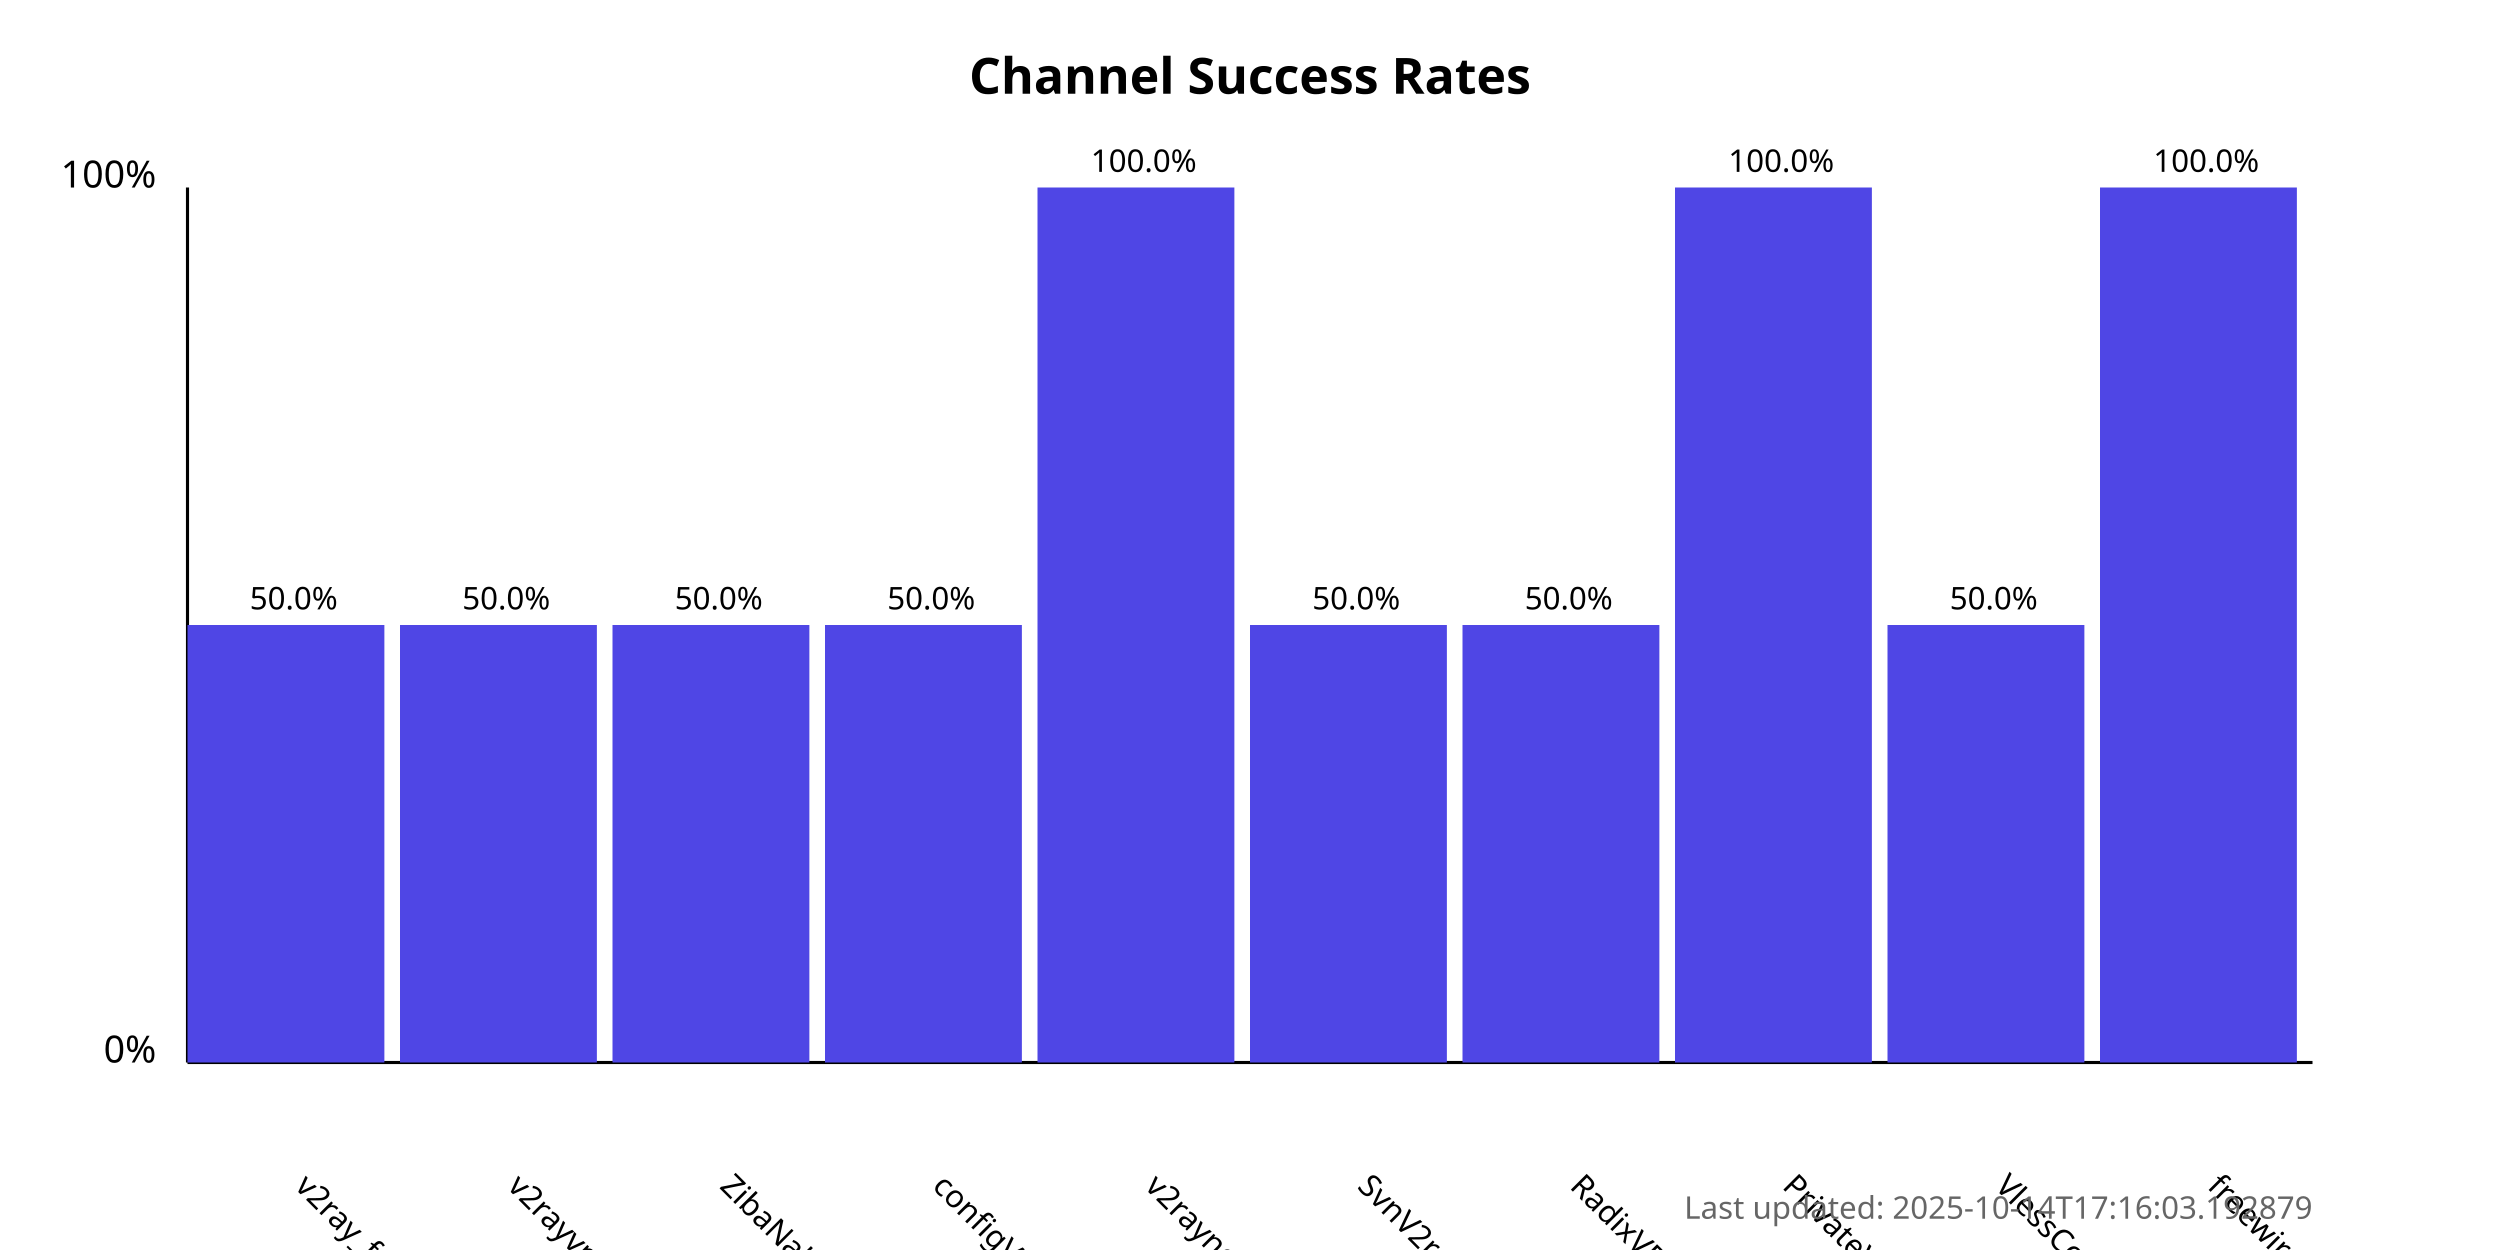
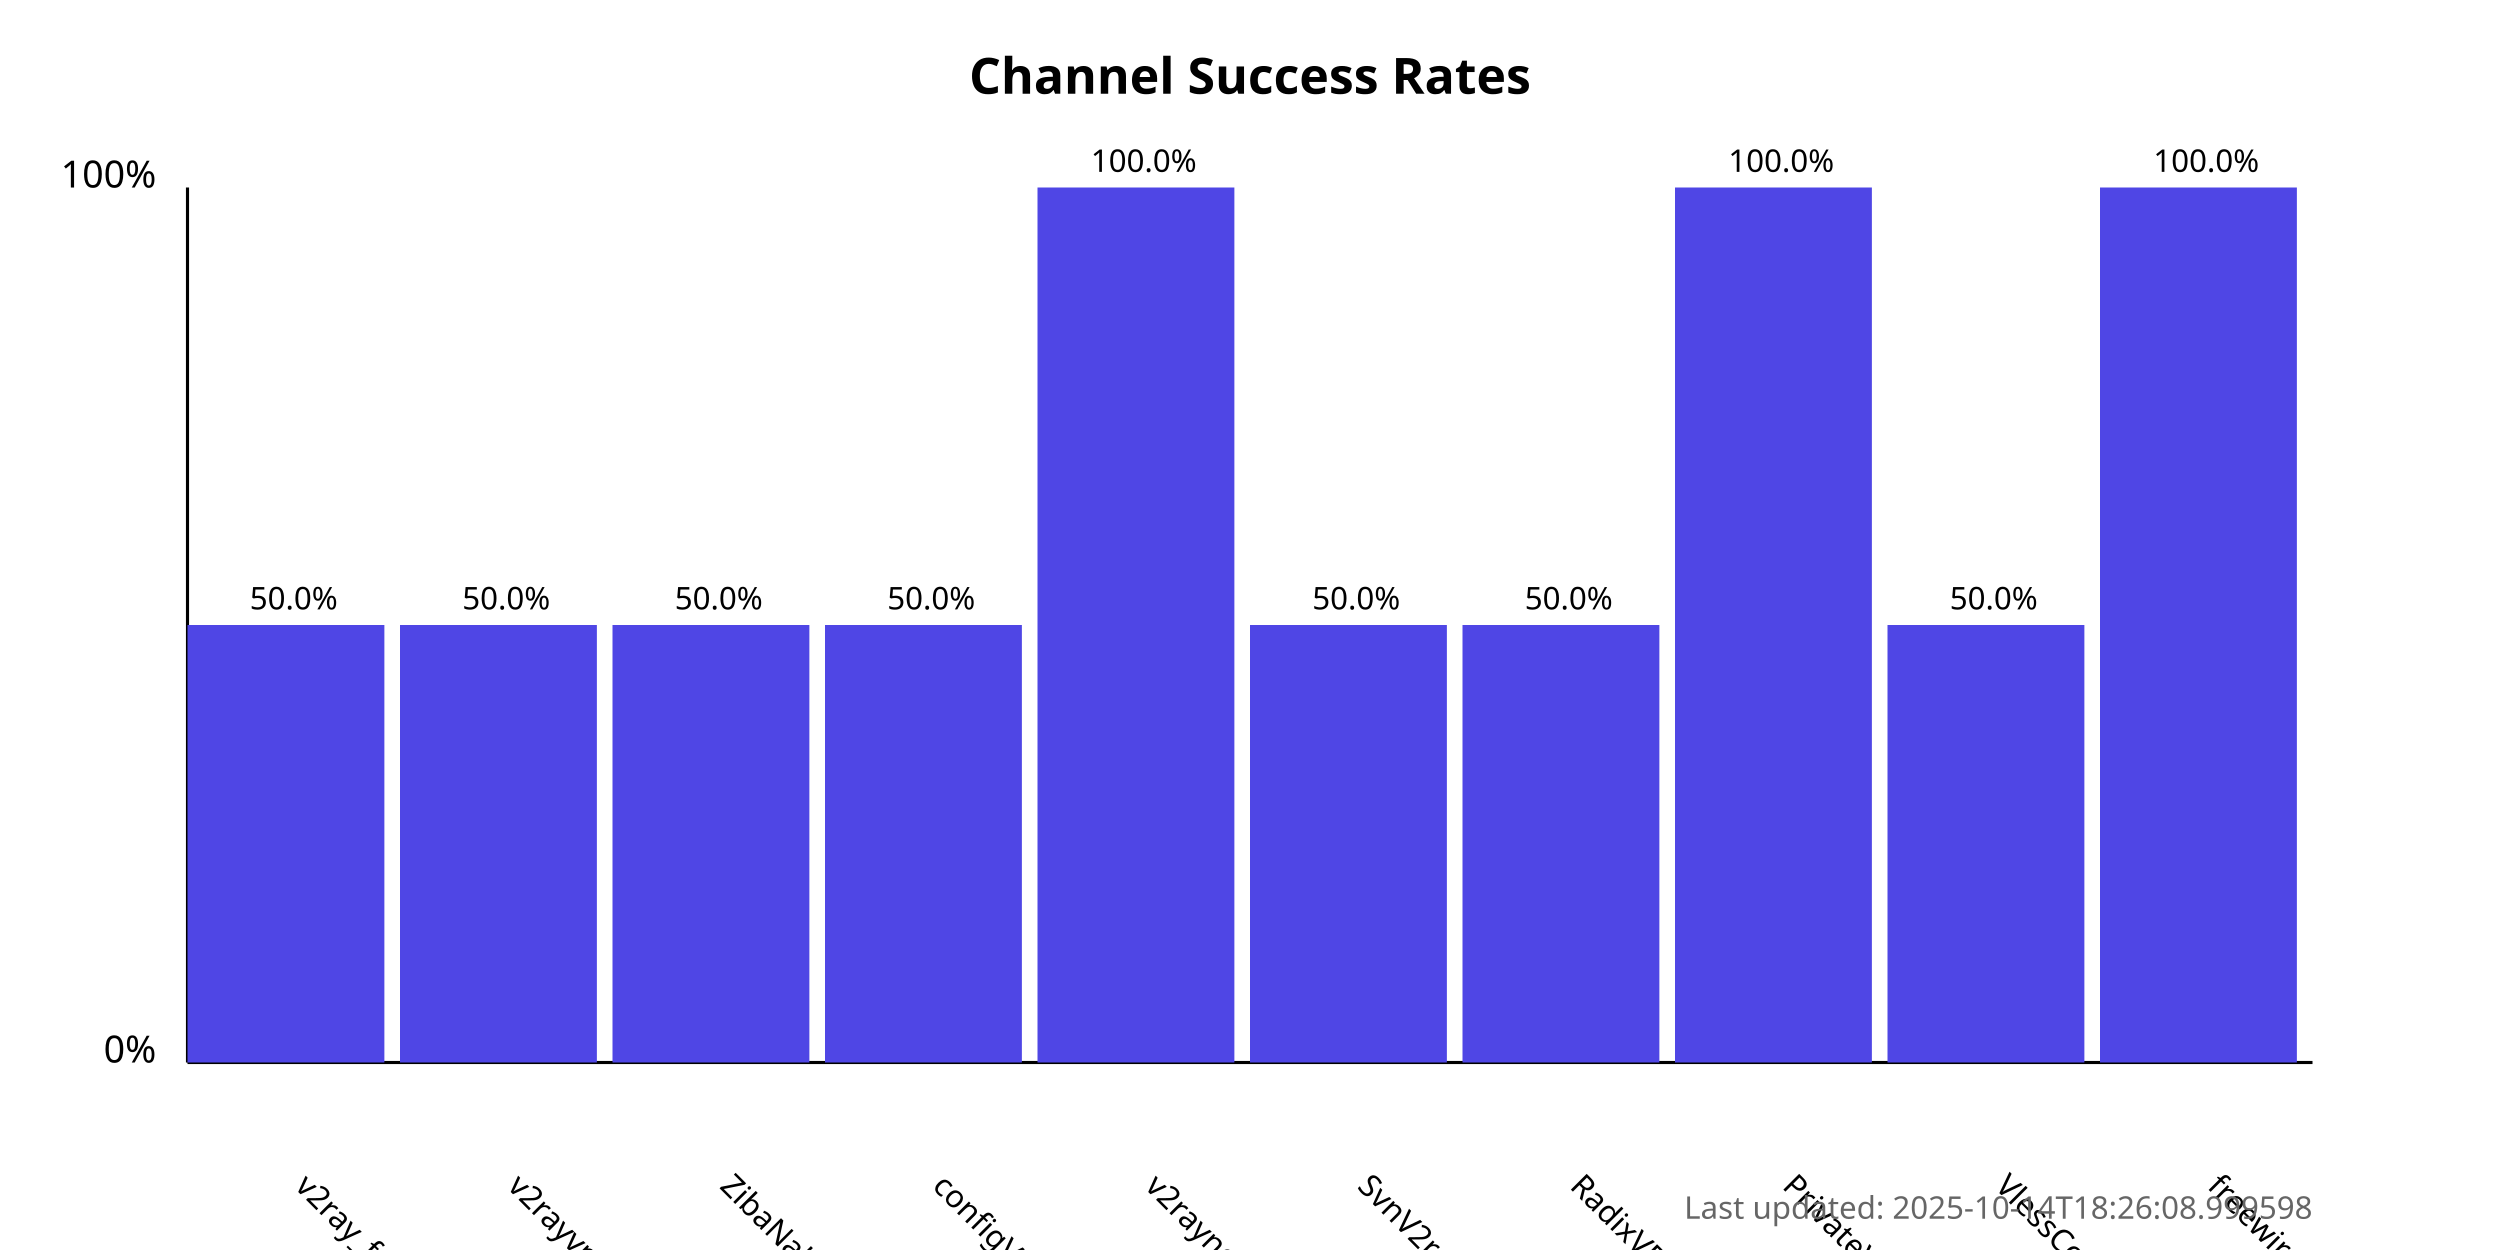
<svg xmlns="http://www.w3.org/2000/svg" width="800" height="400">
  <style>
            .chart-title { font: bold 16px sans-serif; }
            .axis-label { font: 12px sans-serif; }
            .tick-label { font: 10px sans-serif; }
            .bar { fill: #4f46e5; }
            .bar:hover { fill: #6366f1; }
            .timestamp { font: 10px sans-serif; fill: #666; }
        </style>
  <text x="400.0" y="30" text-anchor="middle" class="chart-title">
            Channel Success Rates
        </text>
  <line x1="60" y1="340" x2="60" y2="60" stroke="black" stroke-width="1" />
  <line x1="60" y1="340" x2="740" y2="340" stroke="black" stroke-width="1" />
  <text x="50" y="340" text-anchor="end" class="axis-label">0%</text>
  <text x="50" y="60" text-anchor="end" class="axis-label">100%</text>
  <g>
    <rect x="60" y="200.0" width="63.0" height="140.0" class="bar" />
    <text x="94.0" y="380" transform="rotate(45, 94.0, 380)" text-anchor="start" class="tick-label">
                v2ray_free_conf
            </text>
    <text x="94.0" y="195.0" text-anchor="middle" class="tick-label">
                50.0%
            </text>
  </g>
  <g>
    <rect x="128.0" y="200.0" width="63.0" height="140.0" class="bar" />
    <text x="162.0" y="380" transform="rotate(45, 162.0, 380)" text-anchor="start" class="tick-label">
                v2rayvpno
            </text>
    <text x="162.0" y="195.0" text-anchor="middle" class="tick-label">
                50.0%
            </text>
  </g>
  <g>
    <rect x="196.0" y="200.0" width="63.0" height="140.0" class="bar" />
    <text x="230.0" y="380" transform="rotate(45, 230.0, 380)" text-anchor="start" class="tick-label">
                ZibaNabz
            </text>
    <text x="230.0" y="195.0" text-anchor="middle" class="tick-label">
                50.0%
            </text>
  </g>
  <g>
    <rect x="264.0" y="200.0" width="63.0" height="140.0" class="bar" />
    <text x="298.0" y="380" transform="rotate(45, 298.0, 380)" text-anchor="start" class="tick-label">
                configV2rayForFree
            </text>
    <text x="298.0" y="195.0" text-anchor="middle" class="tick-label">
                50.0%
            </text>
  </g>
  <g>
    <rect x="332.0" y="60.0" width="63.0" height="280.0" class="bar" />
    <text x="366.0" y="380" transform="rotate(45, 366.0, 380)" text-anchor="start" class="tick-label">
                v2rayngvpn
            </text>
    <text x="366.0" y="55.0" text-anchor="middle" class="tick-label">
                100.0%
            </text>
  </g>
  <g>
    <rect x="400.0" y="200.0" width="63.0" height="140.0" class="bar" />
    <text x="434.0" y="380" transform="rotate(45, 434.0, 380)" text-anchor="start" class="tick-label">
                SvnV2ray
            </text>
    <text x="434.0" y="195.0" text-anchor="middle" class="tick-label">
                50.0%
            </text>
  </g>
  <g>
    <rect x="468.0" y="200.0" width="63.0" height="140.0" class="bar" />
    <text x="502.0" y="380" transform="rotate(45, 502.0, 380)" text-anchor="start" class="tick-label">
                RadixVPN
            </text>
    <text x="502.0" y="195.0" text-anchor="middle" class="tick-label">
                50.0%
            </text>
  </g>
  <g>
    <rect x="536.0" y="60.0" width="63.0" height="280.0" class="bar" />
    <text x="570.0" y="380" transform="rotate(45, 570.0, 380)" text-anchor="start" class="tick-label">
                PrivateVPNs
            </text>
    <text x="570.0" y="55.0" text-anchor="middle" class="tick-label">
                100.0%
            </text>
  </g>
  <g>
    <rect x="604.0" y="200.0" width="63.0" height="140.0" class="bar" />
    <text x="638.0" y="380" transform="rotate(45, 638.0, 380)" text-anchor="start" class="tick-label">
                VlessConfig
            </text>
    <text x="638.0" y="195.0" text-anchor="middle" class="tick-label">
                50.0%
            </text>
  </g>
  <g>
    <rect x="672.0" y="60.0" width="63.0" height="280.0" class="bar" />
    <text x="706.0" y="380" transform="rotate(45, 706.0, 380)" text-anchor="start" class="tick-label">
                freewireguard
            </text>
    <text x="706.0" y="55.0" text-anchor="middle" class="tick-label">
                100.0%
            </text>
  </g>
  <text x="740" y="390" text-anchor="end" class="timestamp">
-             Last updated: 2025-10-14T17:16:03.192879
+             Last updated: 2025-10-14T18:26:08.999598
        </text>
</svg>
